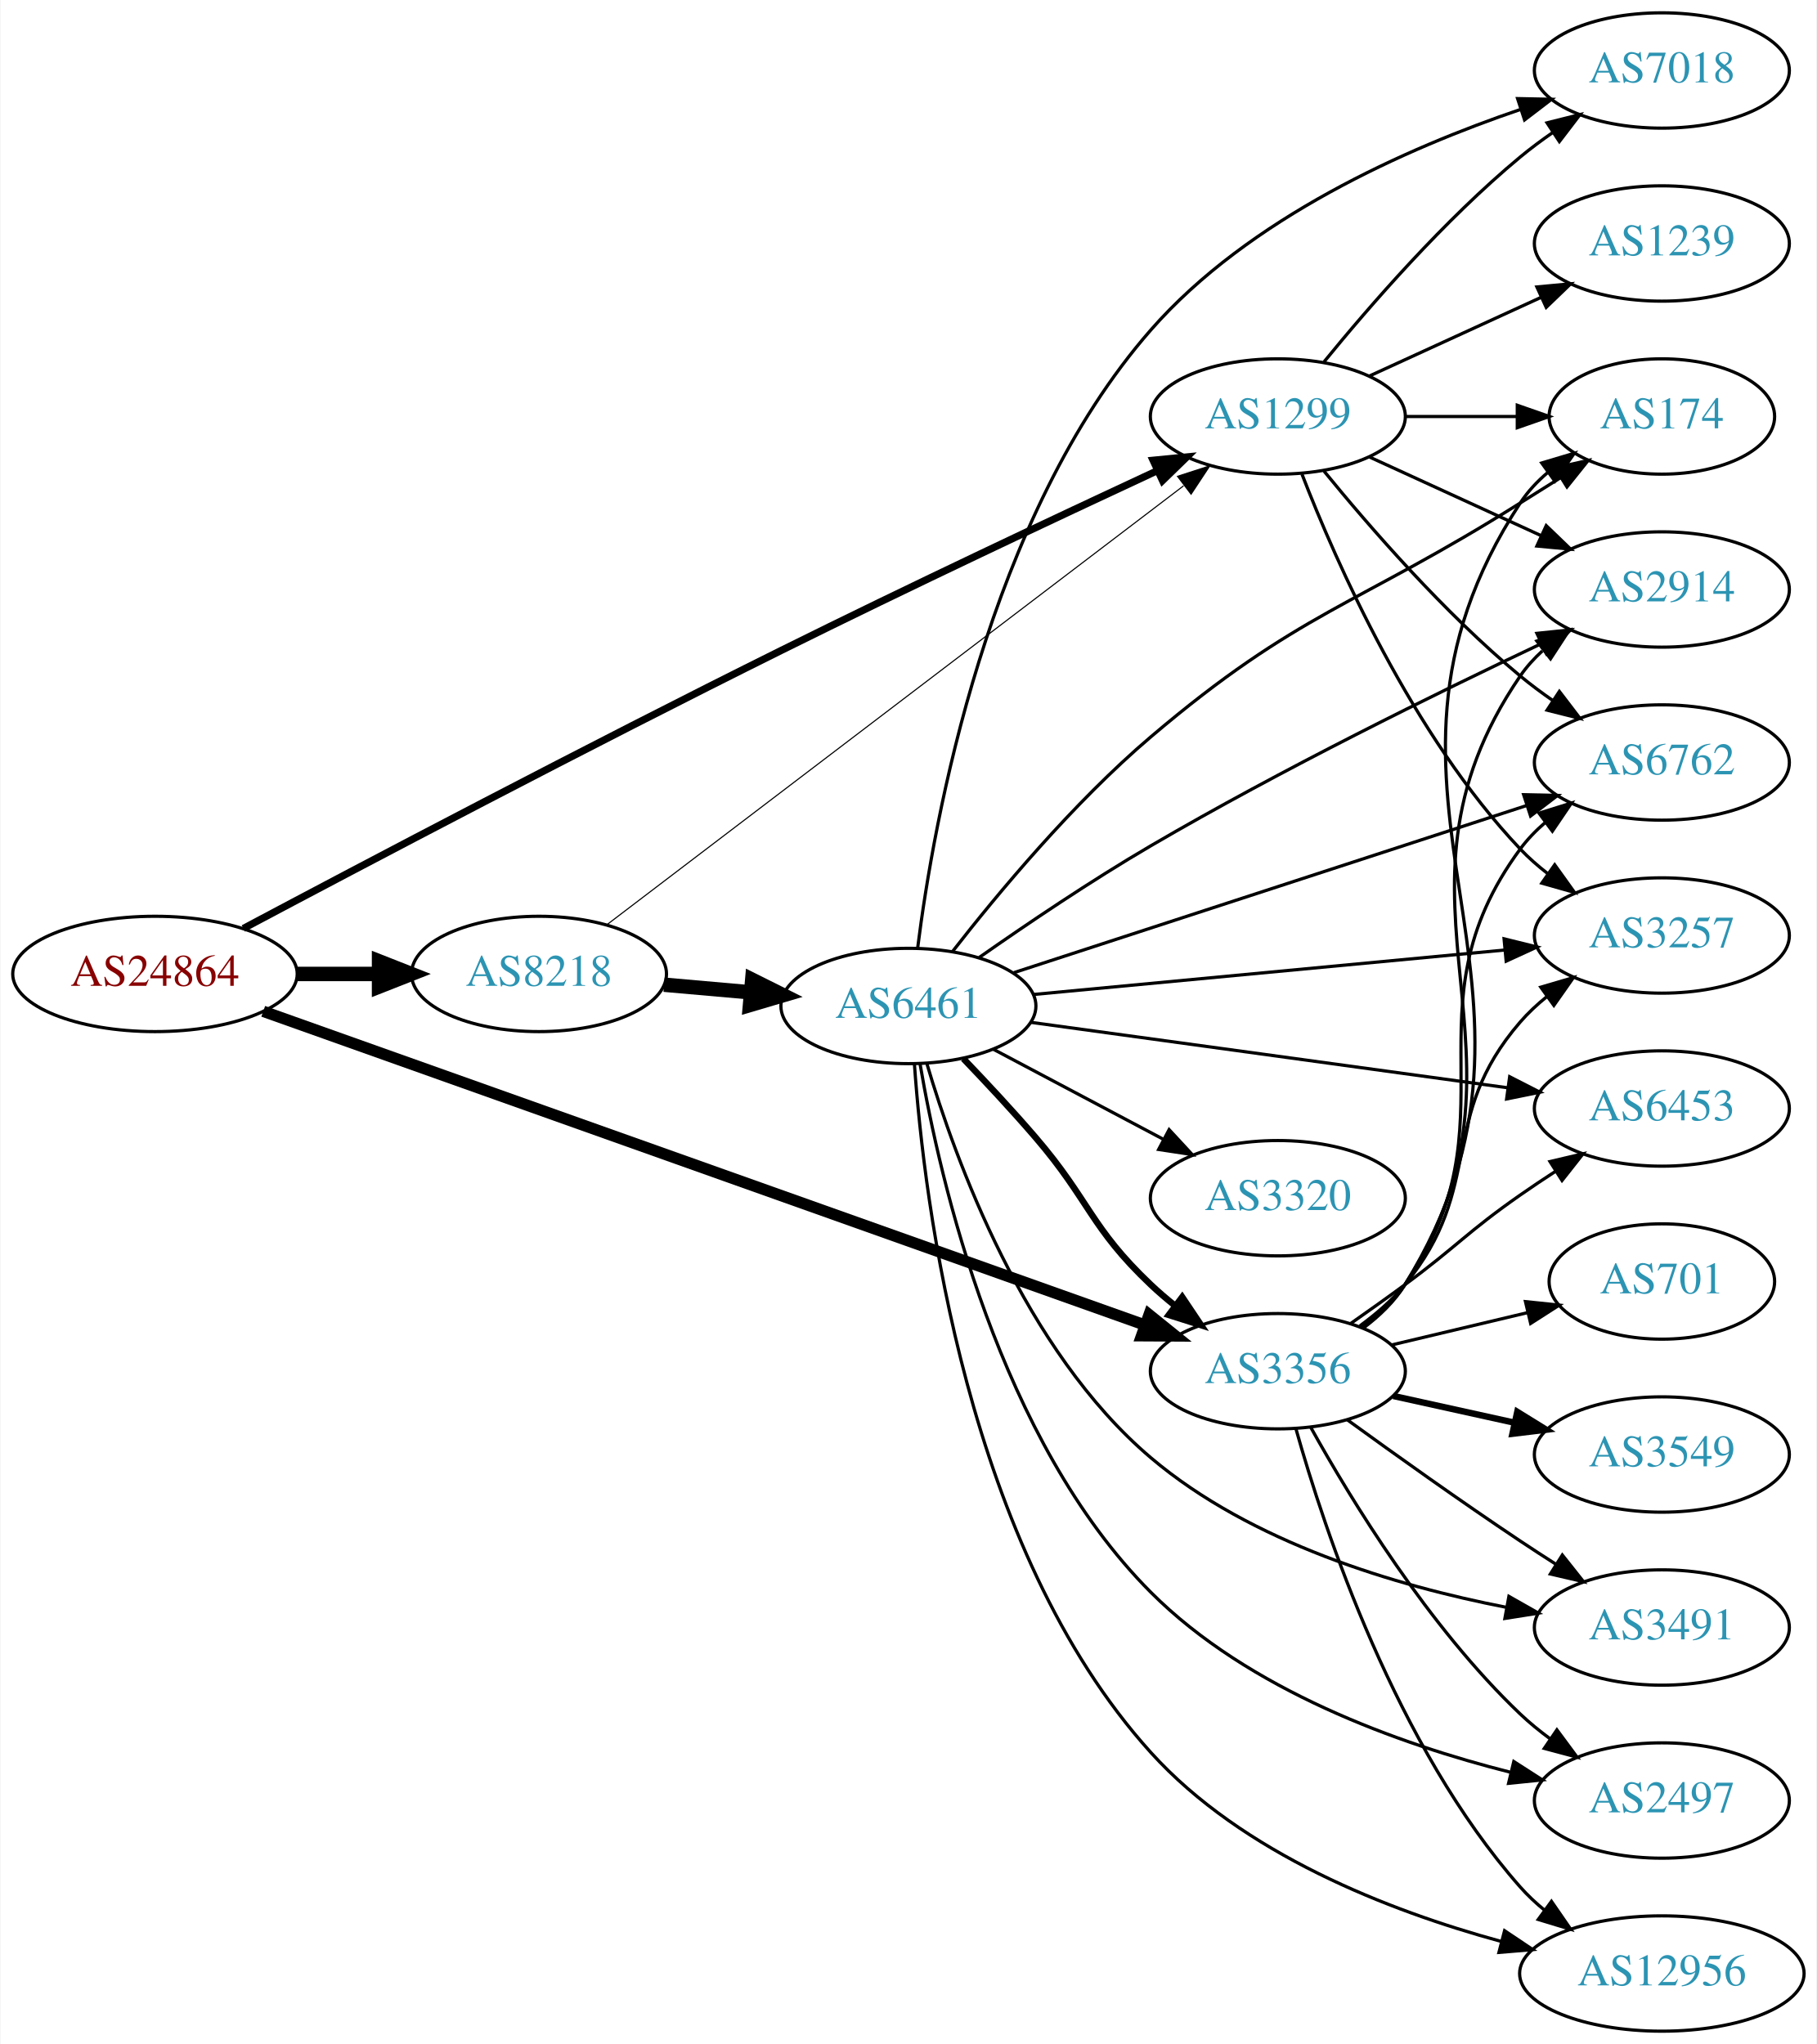
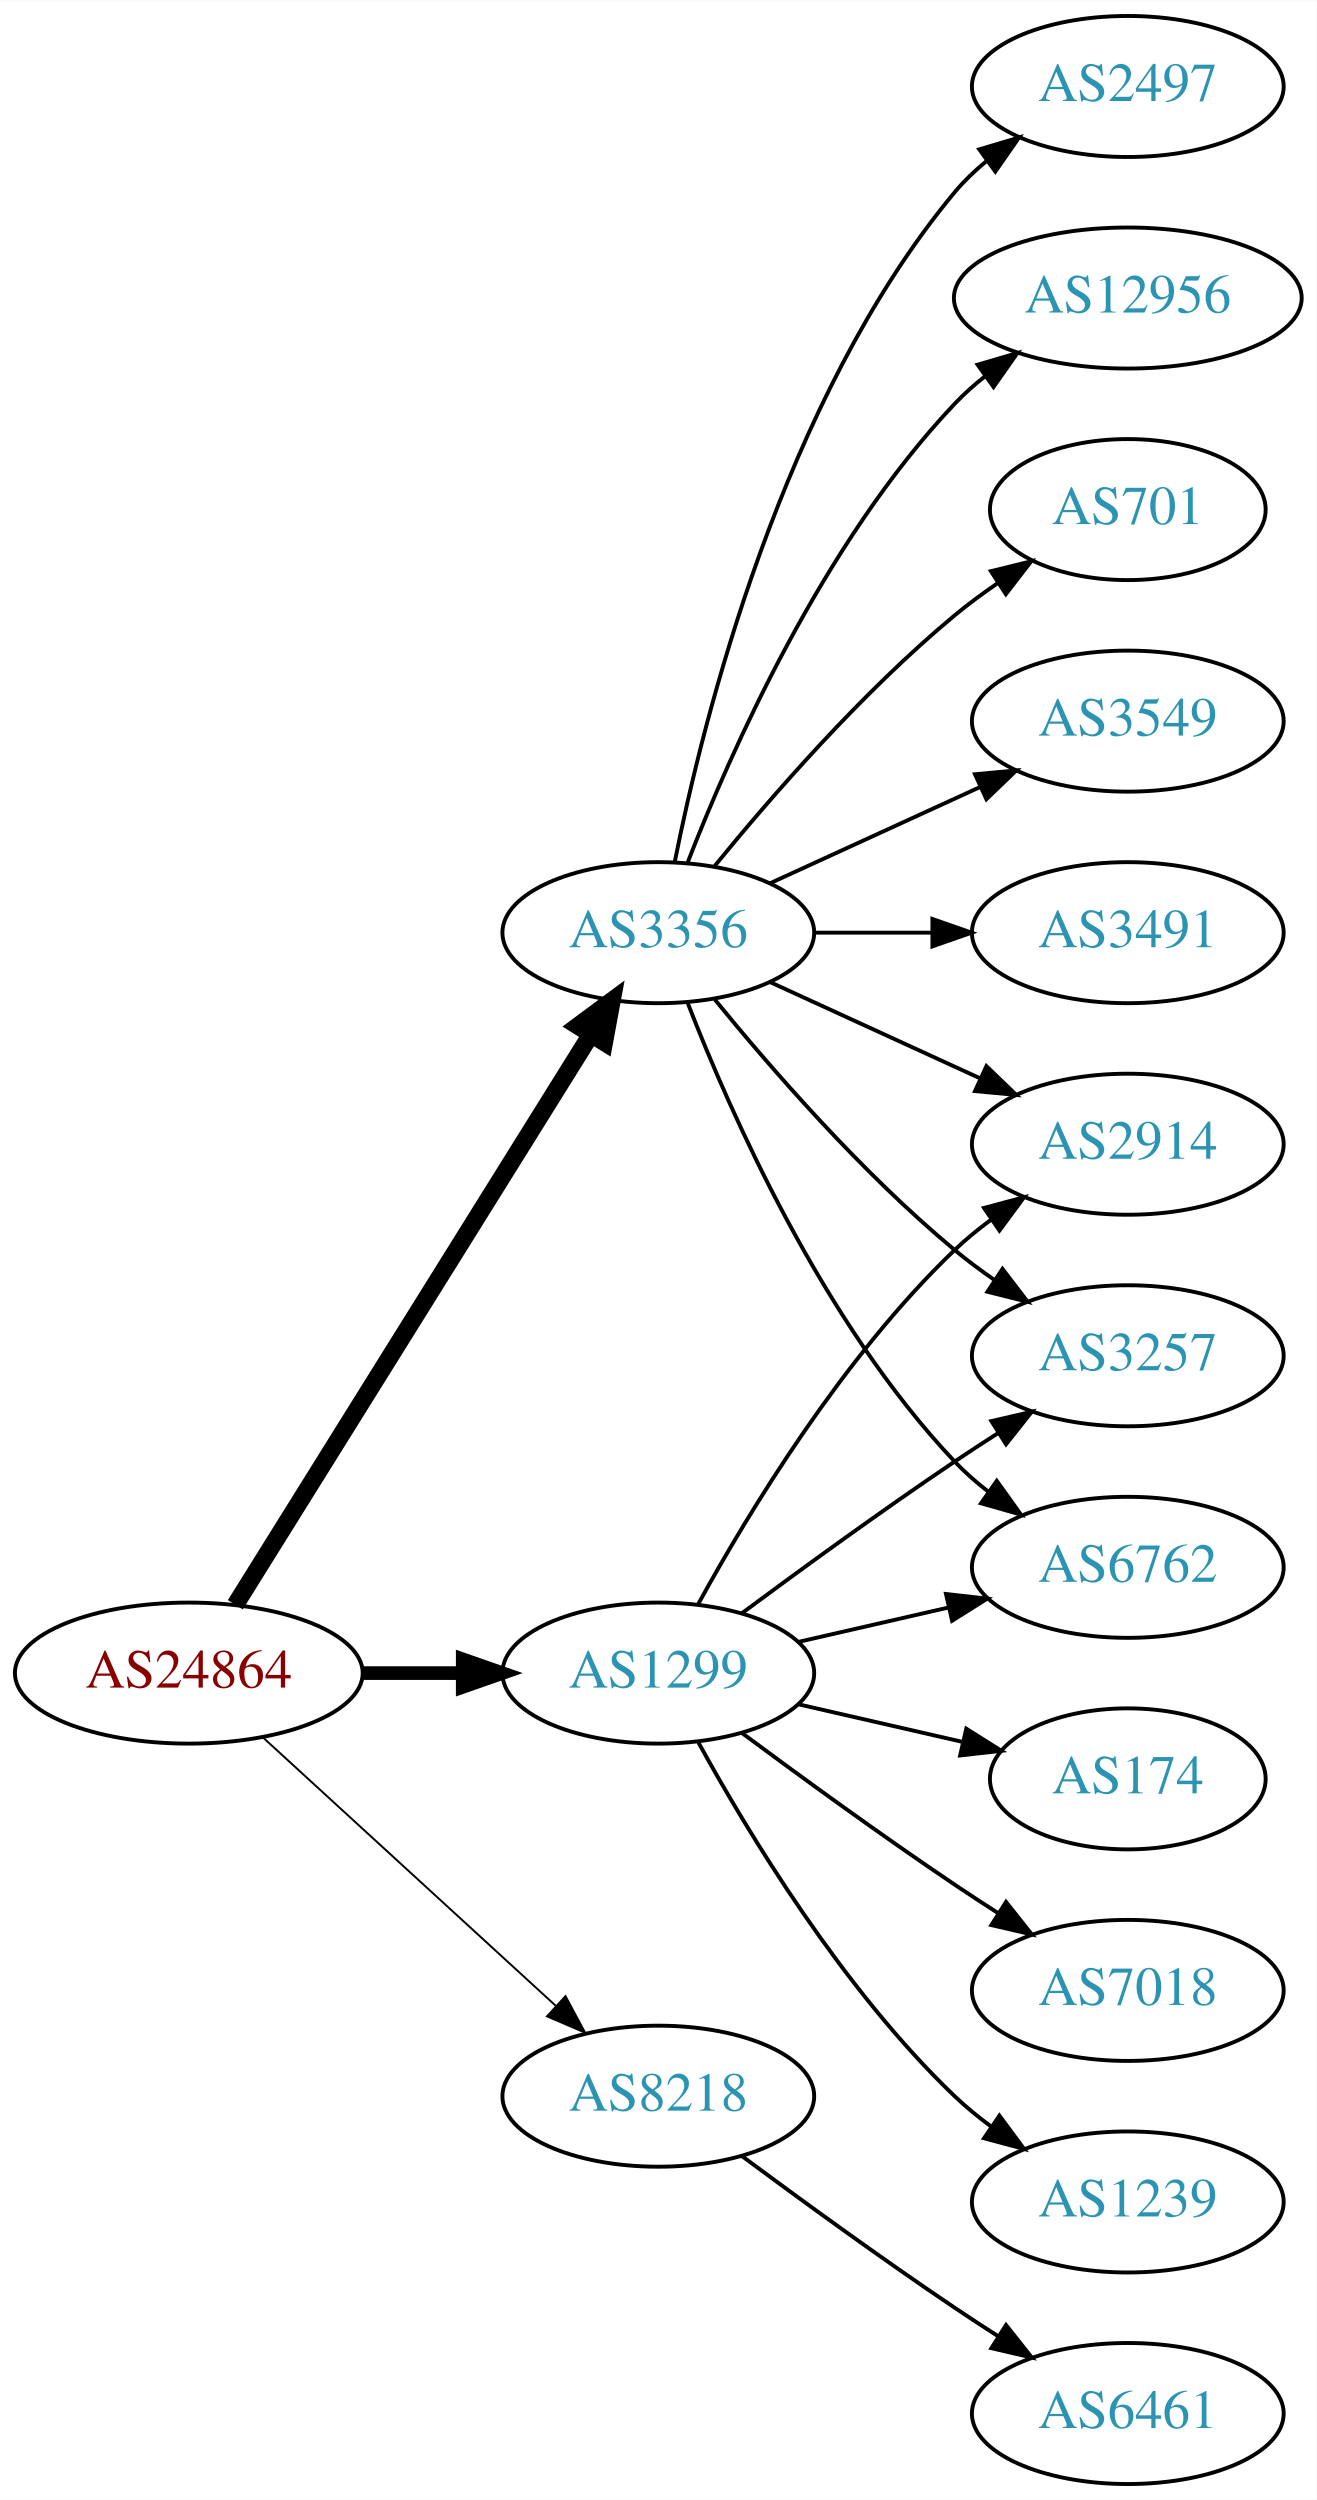
- <svg xmlns="http://www.w3.org/2000/svg" xmlns:xlink="http://www.w3.org/1999/xlink" width="567pt" height="638pt" viewBox="0.00 0.00 566.66 638.00">
+ <svg xmlns="http://www.w3.org/2000/svg" xmlns:xlink="http://www.w3.org/1999/xlink" width="336pt" height="638pt" viewBox="0.00 0.00 336.08 638.00">
  <g id="graph0" class="graph" transform="scale(1 1) rotate(0) translate(4 634)">
-     <polygon fill="white" stroke="none" points="-4,4 -4,-634 562.663,-634 562.663,4 -4,4" />
+     <polygon fill="white" stroke="none" points="-4,4 -4,-634 332.077,-634 332.077,4 -4,4" />
    <g id="node1" class="node">
      <g id="a_node1">
        <a xlink:href="/asn/24864" xlink:title="AS24864 ~ Raiffeisen Informatik GmbH [AT]">
-           <ellipse fill="#ffffff" stroke="black" cx="44.196" cy="-330" rx="44.393" ry="18" />
-           <text text-anchor="middle" x="44.196" y="-326.3" font-family="Times,serif" font-size="14.00" fill="#880000">AS24864</text>
+           <ellipse fill="#ffffff" stroke="black" cx="44.196" cy="-207" rx="44.393" ry="18" />
+           <text text-anchor="middle" x="44.196" y="-203.3" font-family="Times,serif" font-size="14.00" fill="#880000">AS24864</text>
        </a>
      </g>
    </g>
    <g id="node2" class="node">
      <g id="a_node2">
        <a xlink:href="/asn/1299" xlink:title="AS1299 ~ Telia Carrier [EU]">
-           <ellipse fill="#ffffff" stroke="black" cx="394.625" cy="-504" rx="39.794" ry="18" />
-           <text text-anchor="middle" x="394.625" y="-500.3" font-family="Times,serif" font-size="14.00" fill="#2c94b3">AS1299</text>
+           <ellipse fill="#ffffff" stroke="black" cx="164.039" cy="-207" rx="39.794" ry="18" />
+           <text text-anchor="middle" x="164.039" y="-203.3" font-family="Times,serif" font-size="14.00" fill="#2c94b3">AS1299</text>
        </a>
      </g>
    </g>
    <g id="edge1" class="edge">
-       <path fill="none" stroke="black" stroke-width="2.25" d="M71.781,-344.194C109.09,-364.025 179.198,-400.965 239.685,-431 279.539,-450.79 325.713,-472.53 357.016,-487.094" />
-       <polygon fill="black" stroke="black" stroke-width="2.25" points="355.686,-490.335 366.23,-491.373 358.634,-483.987 355.686,-490.335" />
+       <path fill="none" stroke="black" stroke-width="3.5" d="M88.407,-207C96.72,-207 105.482,-207 113.965,-207" />
+       <polygon fill="black" stroke="black" stroke-width="3.5" points="114.123,-210.5 124.123,-207 114.123,-203.5 114.123,-210.5" />
    </g>
    <g id="node3" class="node">
      <g id="a_node3">
        <a xlink:href="/asn/3356" xlink:title="AS3356 ~ Level 3 Parent, LLC [US]">
-           <ellipse fill="#ffffff" stroke="black" cx="394.625" cy="-206" rx="39.794" ry="18" />
-           <text text-anchor="middle" x="394.625" y="-202.3" font-family="Times,serif" font-size="14.00" fill="#2c94b3">AS3356</text>
+           <ellipse fill="#ffffff" stroke="black" cx="164.039" cy="-396" rx="39.794" ry="18" />
+           <text text-anchor="middle" x="164.039" y="-392.3" font-family="Times,serif" font-size="14.00" fill="#2c94b3">AS3356</text>
        </a>
      </g>
    </g>
    <g id="edge2" class="edge">
-       <path fill="none" stroke="black" stroke-width="3.536" d="M77.975,-318.334C141.916,-295.579 283.121,-245.327 352.926,-220.484" />
-       <polygon fill="black" stroke="black" stroke-width="3.536" points="354.442,-223.66 362.69,-217.009 352.095,-217.065 354.442,-223.66" />
+       <path fill="none" stroke="black" stroke-width="4.5" d="M56.071,-224.442C76.855,-257.775 122.315,-330.686 146.744,-369.866" />
+       <polygon fill="black" stroke="black" stroke-width="4.5" points="143.558,-372.198 152.19,-378.6 150.24,-368.031 143.558,-372.198" />
    </g>
    <g id="node4" class="node">
      <g id="a_node4">
        <a xlink:href="/asn/8218" xlink:title="AS8218 ~ legacy Neotelecoms [FR]">
-           <ellipse fill="#ffffff" stroke="black" cx="164.039" cy="-330" rx="39.794" ry="18" />
-           <text text-anchor="middle" x="164.039" y="-326.3" font-family="Times,serif" font-size="14.00" fill="#2c94b3">AS8218</text>
+           <ellipse fill="#ffffff" stroke="black" cx="164.039" cy="-99" rx="39.794" ry="18" />
+           <text text-anchor="middle" x="164.039" y="-95.3" font-family="Times,serif" font-size="14.00" fill="#2c94b3">AS8218</text>
        </a>
      </g>
    </g>
    <g id="edge3" class="edge">
-       <path fill="none" stroke="black" stroke-width="4.5" d="M88.407,-330C96.72,-330 105.482,-330 113.965,-330" />
-       <polygon fill="black" stroke="black" stroke-width="4.5" points="114.123,-333.938 124.123,-330 114.123,-326.063 114.123,-333.938" />
+       <path fill="none" stroke="black" stroke-width="0.5" d="M63.094,-190.597C83.022,-172.333 115.38,-142.678 137.857,-122.079" />
+       <polygon fill="black" stroke="black" stroke-width="0.5" points="140.351,-124.54 145.359,-115.203 135.622,-119.38 140.351,-124.54" />
    </g>
    <g id="node5" class="node">
      <g id="a_node5">
-         <a xlink:href="/asn/174" xlink:title="AS174 ~ Cogent Communications [US]">
-           <ellipse fill="#ffffff" stroke="black" cx="514.467" cy="-504" rx="35.194" ry="18" />
-           <text text-anchor="middle" x="514.467" y="-500.3" font-family="Times,serif" font-size="14.00" fill="#2c94b3">AS174</text>
+         <a xlink:href="/asn/2914" xlink:title="AS2914 ~ NTT America, Inc. [US]">
+           <ellipse fill="#ffffff" stroke="black" cx="283.881" cy="-342" rx="39.794" ry="18" />
+           <text text-anchor="middle" x="283.881" y="-338.3" font-family="Times,serif" font-size="14.00" fill="#2c94b3">AS2914</text>
        </a>
      </g>
    </g>
    <g id="edge4" class="edge">
-       <path fill="none" stroke="black" d="M434.537,-504C445.624,-504 457.783,-504 469.166,-504" />
-       <polygon fill="black" stroke="black" points="469.348,-507.5 479.348,-504 469.348,-500.5 469.348,-507.5" />
+       <path fill="none" stroke="black" d="M174.28,-224.713C186.825,-247.561 211.002,-287.611 239.685,-315 242.553,-317.739 245.742,-320.347 249.051,-322.785" />
+       <polygon fill="black" stroke="black" points="247.175,-325.742 257.411,-328.477 251.114,-319.956 247.175,-325.742" />
    </g>
    <g id="node6" class="node">
      <g id="a_node6">
-         <a xlink:href="/asn/2914" xlink:title="AS2914 ~ NTT America, Inc. [US]">
-           <ellipse fill="#ffffff" stroke="black" cx="514.467" cy="-450" rx="39.794" ry="18" />
-           <text text-anchor="middle" x="514.467" y="-446.3" font-family="Times,serif" font-size="14.00" fill="#2c94b3">AS2914</text>
+         <a xlink:href="/asn/174" xlink:title="AS174 ~ Cogent Communications [US]">
+           <ellipse fill="#ffffff" stroke="black" cx="283.881" cy="-180" rx="35.194" ry="18" />
+           <text text-anchor="middle" x="283.881" y="-176.3" font-family="Times,serif" font-size="14.00" fill="#2c94b3">AS174</text>
        </a>
      </g>
    </g>
    <g id="edge5" class="edge">
-       <path fill="none" stroke="black" d="M423.253,-491.339C439.21,-484.027 459.481,-474.739 476.764,-466.819" />
-       <polygon fill="black" stroke="black" points="478.378,-469.929 486.011,-462.581 475.462,-463.565 478.378,-469.929" />
+       <path fill="none" stroke="black" d="M199.758,-199.045C212.85,-196.045 227.873,-192.604 241.513,-189.478" />
+       <polygon fill="black" stroke="black" points="242.655,-192.807 251.621,-187.162 241.091,-185.984 242.655,-192.807" />
    </g>
    <g id="node7" class="node">
      <g id="a_node7">
-         <a xlink:href="/asn/6762" xlink:title="AS6762 ~ TELECOM ITALIA SPARKLE S.p.A. [IT]">
-           <ellipse fill="#ffffff" stroke="black" cx="514.467" cy="-396" rx="39.794" ry="18" />
-           <text text-anchor="middle" x="514.467" y="-392.3" font-family="Times,serif" font-size="14.00" fill="#2c94b3">AS6762</text>
+         <a xlink:href="/asn/7018" xlink:title="AS7018 ~ AT&amp;T Services, Inc. [US]">
+           <ellipse fill="#ffffff" stroke="black" cx="283.881" cy="-126" rx="39.794" ry="18" />
+           <text text-anchor="middle" x="283.881" y="-122.3" font-family="Times,serif" font-size="14.00" fill="#2c94b3">AS7018</text>
        </a>
      </g>
    </g>
    <g id="edge6" class="edge">
-       <path fill="none" stroke="black" d="M409.044,-486.935C423.158,-469.625 446.573,-442.655 470.271,-423 473.487,-420.332 476.988,-417.73 480.558,-415.259" />
-       <polygon fill="black" stroke="black" points="482.482,-418.183 488.915,-409.764 478.636,-412.334 482.482,-418.183" />
+       <path fill="none" stroke="black" d="M185.369,-191.723C200.231,-180.696 220.976,-165.593 239.685,-153 243.234,-150.611 246.984,-148.161 250.733,-145.758" />
+       <polygon fill="black" stroke="black" points="252.801,-148.591 259.381,-140.288 249.059,-142.675 252.801,-148.591" />
    </g>
    <g id="node8" class="node">
      <g id="a_node8">
        <a xlink:href="/asn/1239" xlink:title="AS1239 ~ Sprint [US]">
-           <ellipse fill="#ffffff" stroke="black" cx="514.467" cy="-558" rx="39.794" ry="18" />
-           <text text-anchor="middle" x="514.467" y="-554.3" font-family="Times,serif" font-size="14.00" fill="#2c94b3">AS1239</text>
+           <ellipse fill="#ffffff" stroke="black" cx="283.881" cy="-72" rx="39.794" ry="18" />
+           <text text-anchor="middle" x="283.881" y="-68.3" font-family="Times,serif" font-size="14.00" fill="#2c94b3">AS1239</text>
        </a>
      </g>
    </g>
    <g id="edge7" class="edge">
-       <path fill="none" stroke="black" d="M423.253,-516.661C439.21,-523.973 459.481,-533.261 476.764,-541.181" />
-       <polygon fill="black" stroke="black" points="475.462,-544.435 486.011,-545.419 478.378,-538.071 475.462,-544.435" />
+       <path fill="none" stroke="black" d="M174.28,-189.287C186.825,-166.439 211.002,-126.389 239.685,-99 242.553,-96.261 245.742,-93.653 249.051,-91.215" />
+       <polygon fill="black" stroke="black" points="251.114,-94.044 257.411,-85.523 247.175,-88.258 251.114,-94.044" />
    </g>
    <g id="node9" class="node">
      <g id="a_node9">
-         <a xlink:href="/asn/7018" xlink:title="AS7018 ~ AT&amp;T Services, Inc. [US]">
-           <ellipse fill="#ffffff" stroke="black" cx="514.467" cy="-612" rx="39.794" ry="18" />
-           <text text-anchor="middle" x="514.467" y="-608.3" font-family="Times,serif" font-size="14.00" fill="#2c94b3">AS7018</text>
+         <a xlink:href="/asn/3257" xlink:title="AS3257 ~ GTT [DE]">
+           <ellipse fill="#ffffff" stroke="black" cx="283.881" cy="-288" rx="39.794" ry="18" />
+           <text text-anchor="middle" x="283.881" y="-284.3" font-family="Times,serif" font-size="14.00" fill="#2c94b3">AS3257</text>
        </a>
      </g>
    </g>
    <g id="edge8" class="edge">
-       <path fill="none" stroke="black" d="M409.044,-521.065C423.158,-538.375 446.573,-565.345 470.271,-585 473.487,-587.668 476.988,-590.27 480.558,-592.741" />
-       <polygon fill="black" stroke="black" points="478.636,-595.666 488.915,-598.236 482.482,-589.817 478.636,-595.666" />
+       <path fill="none" stroke="black" d="M185.369,-222.277C200.231,-233.304 220.976,-248.407 239.685,-261 243.234,-263.389 246.984,-265.839 250.733,-268.242" />
+       <polygon fill="black" stroke="black" points="249.059,-271.325 259.381,-273.712 252.801,-265.409 249.059,-271.325" />
    </g>
    <g id="node10" class="node">
      <g id="a_node10">
-         <a xlink:href="/asn/3257" xlink:title="AS3257 ~ GTT [DE]">
-           <ellipse fill="#ffffff" stroke="black" cx="514.467" cy="-342" rx="39.794" ry="18" />
-           <text text-anchor="middle" x="514.467" y="-338.3" font-family="Times,serif" font-size="14.00" fill="#2c94b3">AS3257</text>
+         <a xlink:href="/asn/6762" xlink:title="AS6762 ~ TELECOM ITALIA SPARKLE S.p.A. [IT]">
+           <ellipse fill="#ffffff" stroke="black" cx="283.881" cy="-234" rx="39.794" ry="18" />
+           <text text-anchor="middle" x="283.881" y="-230.3" font-family="Times,serif" font-size="14.00" fill="#2c94b3">AS6762</text>
        </a>
      </g>
    </g>
    <g id="edge9" class="edge">
-       <path fill="none" stroke="black" d="M402.148,-486.006C412.898,-458.272 436.555,-404.571 470.271,-369 472.857,-366.272 475.774,-363.706 478.843,-361.323" />
-       <polygon fill="black" stroke="black" points="481.021,-364.07 487.191,-355.457 476.997,-358.342 481.021,-364.07" />
-     </g>
-     <g id="edge14" class="edge">
-       <path fill="none" stroke="black" d="M421.224,-219.427C426.265,-223.18 431,-227.709 434.271,-233 491.916,-326.238 410.26,-385.267 470.271,-477 472.613,-480.58 475.613,-483.771 478.937,-486.593" />
-       <polygon fill="black" stroke="black" points="476.974,-489.492 487.129,-492.514 481.075,-483.819 476.974,-489.492" />
-     </g>
-     <g id="edge16" class="edge">
-       <path fill="none" stroke="black" d="M421.065,-219.527C426.114,-223.275 430.893,-227.777 434.271,-233 480.948,-305.167 421.763,-352.051 470.271,-423 472.218,-425.847 474.574,-428.454 477.169,-430.826" />
-       <polygon fill="black" stroke="black" points="475.448,-433.918 485.504,-437.251 479.721,-428.374 475.448,-433.918" />
-     </g>
-     <g id="edge10" class="edge">
-       <path fill="none" stroke="black" d="M420.791,-219.711C425.855,-223.45 430.708,-227.901 434.271,-233 470.084,-284.254 433.159,-318.679 470.271,-369 472.502,-372.025 475.183,-374.79 478.102,-377.297" />
-       <polygon fill="black" stroke="black" points="476.127,-380.19 486.244,-383.336 480.297,-374.568 476.127,-380.19" />
-     </g>
-     <g id="edge18" class="edge">
-       <path fill="none" stroke="black" d="M420.222,-220.143C425.315,-223.859 430.324,-228.192 434.271,-233 459.525,-263.764 444.239,-284.892 470.271,-315 472.729,-317.843 475.562,-320.487 478.577,-322.918" />
-       <polygon fill="black" stroke="black" points="476.685,-325.868 486.851,-328.851 480.764,-320.179 476.685,-325.868" />
+       <path fill="none" stroke="black" d="M199.758,-214.955C211.758,-217.704 225.379,-220.825 238.071,-223.733" />
+       <polygon fill="black" stroke="black" points="237.474,-227.187 248.003,-226.009 239.037,-220.364 237.474,-227.187" />
+     </g>
+     <g id="edge12" class="edge">
+       <path fill="none" stroke="black" d="M192.667,-383.339C208.624,-376.027 228.895,-366.739 246.178,-358.819" />
+       <polygon fill="black" stroke="black" points="247.793,-361.929 255.425,-354.581 244.876,-355.565 247.793,-361.929" />
+     </g>
+     <g id="edge17" class="edge">
+       <path fill="none" stroke="black" d="M178.458,-378.935C192.572,-361.625 215.987,-334.655 239.685,-315 242.901,-312.332 246.402,-309.73 249.972,-307.259" />
+       <polygon fill="black" stroke="black" points="251.896,-310.183 258.329,-301.764 248.05,-304.334 251.896,-310.183" />
+     </g>
+     <g id="edge11" class="edge">
+       <path fill="none" stroke="black" d="M171.562,-378.006C182.312,-350.272 205.969,-296.571 239.685,-261 242.271,-258.272 245.188,-255.706 248.257,-253.323" />
+       <polygon fill="black" stroke="black" points="250.435,-256.07 256.605,-247.457 246.411,-250.342 250.435,-256.07" />
    </g>
    <g id="node11" class="node">
      <g id="a_node11">
-         <a xlink:href="/asn/701" xlink:title="AS701 ~ UUNET [US]">
-           <ellipse fill="#ffffff" stroke="black" cx="514.467" cy="-234" rx="35.194" ry="18" />
-           <text text-anchor="middle" x="514.467" y="-230.3" font-family="Times,serif" font-size="14.00" fill="#2c94b3">AS701</text>
-         </a>
-       </g>
-     </g>
-     <g id="edge11" class="edge">
-       <path fill="none" stroke="black" d="M430.026,-214.174C443.365,-217.343 458.744,-220.998 472.637,-224.299" />
-       <polygon fill="black" stroke="black" points="471.902,-227.721 482.44,-226.628 473.52,-220.911 471.902,-227.721" />
+         <a xlink:href="/asn/12956" xlink:title="AS12956 ~ TELXIUS [ES]">
+           <ellipse fill="#ffffff" stroke="black" cx="283.881" cy="-558" rx="44.393" ry="18" />
+           <text text-anchor="middle" x="283.881" y="-554.3" font-family="Times,serif" font-size="14.00" fill="#2c94b3">AS12956</text>
+         </a>
+       </g>
+     </g>
+     <g id="edge10" class="edge">
+       <path fill="none" stroke="black" d="M171.562,-413.994C182.312,-441.728 205.969,-495.429 239.685,-531 242.069,-533.515 244.736,-535.893 247.542,-538.117" />
+       <polygon fill="black" stroke="black" points="245.535,-540.985 255.704,-543.961 249.611,-535.293 245.535,-540.985" />
    </g>
    <g id="node12" class="node">
      <g id="a_node12">
-         <a xlink:href="/asn/3491" xlink:title="AS3491 ~ PCCW Global, Inc. [US]">
-           <ellipse fill="#ffffff" stroke="black" cx="514.467" cy="-126" rx="39.794" ry="18" />
-           <text text-anchor="middle" x="514.467" y="-122.3" font-family="Times,serif" font-size="14.00" fill="#2c94b3">AS3491</text>
-         </a>
-       </g>
-     </g>
-     <g id="edge12" class="edge">
-       <path fill="none" stroke="black" d="M416.311,-190.819C431.168,-180.037 451.757,-165.343 470.271,-153 473.831,-150.627 477.587,-148.186 481.34,-145.789" />
-       <polygon fill="black" stroke="black" points="483.406,-148.624 489.992,-140.325 479.668,-142.705 483.406,-148.624" />
+         <a xlink:href="/asn/701" xlink:title="AS701 ~ UUNET [US]">
+           <ellipse fill="#ffffff" stroke="black" cx="283.881" cy="-504" rx="35.194" ry="18" />
+           <text text-anchor="middle" x="283.881" y="-500.3" font-family="Times,serif" font-size="14.00" fill="#2c94b3">AS701</text>
+         </a>
+       </g>
+     </g>
+     <g id="edge13" class="edge">
+       <path fill="none" stroke="black" d="M178.458,-413.065C192.572,-430.375 215.987,-457.345 239.685,-477 243.148,-479.872 246.941,-482.669 250.795,-485.308" />
+       <polygon fill="black" stroke="black" points="248.938,-488.275 259.228,-490.797 252.757,-482.408 248.938,-488.275" />
    </g>
    <g id="node13" class="node">
      <g id="a_node13">
-         <a xlink:href="/asn/2497" xlink:title="AS2497 ~ Internet Initiative Japan Inc. [JP]">
-           <ellipse fill="#ffffff" stroke="black" cx="514.467" cy="-72" rx="39.794" ry="18" />
-           <text text-anchor="middle" x="514.467" y="-68.3" font-family="Times,serif" font-size="14.00" fill="#2c94b3">AS2497</text>
-         </a>
-       </g>
-     </g>
-     <g id="edge13" class="edge">
-       <path fill="none" stroke="black" d="M404.903,-188.457C417.488,-165.828 441.708,-126.156 470.271,-99 473.145,-96.267 476.338,-93.664 479.649,-91.227" />
-       <polygon fill="black" stroke="black" points="481.712,-94.057 488.012,-85.539 477.775,-88.27 481.712,-94.057" />
+         <a xlink:href="/asn/3549" xlink:title="AS3549 ~ Level 3 Parent, LLC [US]">
+           <ellipse fill="#ffffff" stroke="black" cx="283.881" cy="-450" rx="39.794" ry="18" />
+           <text text-anchor="middle" x="283.881" y="-446.3" font-family="Times,serif" font-size="14.00" fill="#2c94b3">AS3549</text>
+         </a>
+       </g>
+     </g>
+     <g id="edge14" class="edge">
+       <path fill="none" stroke="black" d="M192.667,-408.661C208.624,-415.973 228.895,-425.261 246.178,-433.181" />
+       <polygon fill="black" stroke="black" points="244.876,-436.435 255.425,-437.419 247.793,-430.071 244.876,-436.435" />
    </g>
    <g id="node14" class="node">
      <g id="a_node14">
-         <a xlink:href="/asn/12956" xlink:title="AS12956 ~ TELXIUS [ES]">
-           <ellipse fill="#ffffff" stroke="black" cx="514.467" cy="-18" rx="44.393" ry="18" />
-           <text text-anchor="middle" x="514.467" y="-14.3" font-family="Times,serif" font-size="14.00" fill="#2c94b3">AS12956</text>
+         <a xlink:href="/asn/3491" xlink:title="AS3491 ~ PCCW Global, Inc. [US]">
+           <ellipse fill="#ffffff" stroke="black" cx="283.881" cy="-396" rx="39.794" ry="18" />
+           <text text-anchor="middle" x="283.881" y="-392.3" font-family="Times,serif" font-size="14.00" fill="#2c94b3">AS3491</text>
        </a>
      </g>
    </g>
    <g id="edge15" class="edge">
-       <path fill="none" stroke="black" d="M400.227,-188.165C409.179,-156.315 431.534,-88.888 470.271,-45 472.564,-42.402 475.168,-39.966 477.933,-37.705" />
-       <polygon fill="black" stroke="black" points="480.011,-40.521 486.029,-31.8 475.887,-34.865 480.011,-40.521" />
+       <path fill="none" stroke="black" d="M203.951,-396C213.505,-396 223.854,-396 233.817,-396" />
+       <polygon fill="black" stroke="black" points="234.009,-399.5 244.009,-396 234.009,-392.5 234.009,-399.5" />
    </g>
    <g id="node15" class="node">
      <g id="a_node15">
-         <a xlink:href="/asn/3549" xlink:title="AS3549 ~ Level 3 Parent, LLC [US]">
-           <ellipse fill="#ffffff" stroke="black" cx="514.467" cy="-180" rx="39.794" ry="18" />
-           <text text-anchor="middle" x="514.467" y="-176.3" font-family="Times,serif" font-size="14.00" fill="#2c94b3">AS3549</text>
-         </a>
-       </g>
-     </g>
-     <g id="edge17" class="edge">
-       <path fill="none" stroke="black" stroke-width="2" d="M430.662,-198.27C442.547,-195.647 455.992,-192.681 468.538,-189.913" />
-       <polygon fill="black" stroke="black" stroke-width="2" points="469.35,-193.318 478.361,-187.746 467.842,-186.482 469.35,-193.318" />
+         <a xlink:href="/asn/2497" xlink:title="AS2497 ~ Internet Initiative Japan Inc. [JP]">
+           <ellipse fill="#ffffff" stroke="black" cx="283.881" cy="-612" rx="39.794" ry="18" />
+           <text text-anchor="middle" x="283.881" y="-608.3" font-family="Times,serif" font-size="14.00" fill="#2c94b3">AS2497</text>
+         </a>
+       </g>
+     </g>
+     <g id="edge16" class="edge">
+       <path fill="none" stroke="black" d="M168.237,-414.073C175.401,-450.141 195.675,-532.125 239.685,-585 242.09,-587.889 244.886,-590.563 247.879,-593.013" />
+       <polygon fill="black" stroke="black" points="245.967,-595.95 256.122,-598.973 250.069,-590.277 245.967,-595.95" />
    </g>
    <g id="node16" class="node">
      <g id="a_node16">
-         <a xlink:href="/asn/6453" xlink:title="AS6453 ~ TATA COMMUNICATIONS (AMERICA) INC [US]">
-           <ellipse fill="#ffffff" stroke="black" cx="514.467" cy="-288" rx="39.794" ry="18" />
-           <text text-anchor="middle" x="514.467" y="-284.3" font-family="Times,serif" font-size="14.00" fill="#2c94b3">AS6453</text>
-         </a>
-       </g>
-     </g>
-     <g id="edge19" class="edge">
-       <path fill="none" stroke="black" d="M417.43,-220.943C422.963,-224.815 428.87,-229.017 434.271,-233 450.585,-245.031 453.655,-249.391 470.271,-261 473.778,-263.45 477.502,-265.939 481.236,-268.363" />
-       <polygon fill="black" stroke="black" points="479.553,-271.441 489.868,-273.857 483.311,-265.535 479.553,-271.441" />
-     </g>
-     <g id="edge21" class="edge">
-       <path fill="none" stroke="black" stroke-width="0.346" d="M185.324,-345.441C226.161,-376.526 318.37,-446.716 365.192,-482.357" />
-       <polygon fill="black" stroke="black" stroke-width="0.346" points="363.308,-485.321 373.385,-488.593 367.547,-479.751 363.308,-485.321" />
-     </g>
-     <g id="node17" class="node">
-       <g id="a_node17">
        <a xlink:href="/asn/6461" xlink:title="AS6461 ~ Zayo Bandwidth [US]">
-           <ellipse fill="#ffffff" stroke="black" cx="279.332" cy="-320" rx="39.794" ry="18" />
-           <text text-anchor="middle" x="279.332" y="-316.3" font-family="Times,serif" font-size="14.00" fill="#2c94b3">AS6461</text>
-         </a>
-       </g>
-     </g>
-     <g id="edge20" class="edge">
-       <path fill="none" stroke="black" stroke-width="4.5" d="M203.079,-326.642C211.766,-325.876 221.11,-325.051 230.159,-324.252" />
-       <polygon fill="black" stroke="black" stroke-width="4.5" points="230.584,-328.167 240.199,-323.366 229.892,-320.323 230.584,-328.167" />
-     </g>
-     <g id="edge31" class="edge">
-       <path fill="none" stroke="black" stroke-width="2" d="M296.481,-303.563C303.547,-296.195 311.837,-287.309 318.978,-279 335.899,-259.311 336.13,-250.853 354.978,-233 357.355,-230.749 359.933,-228.542 362.59,-226.42" />
-       <polygon fill="black" stroke="black" stroke-width="2" points="364.781,-229.152 370.682,-220.353 360.582,-223.552 364.781,-229.152" />
-     </g>
-     <g id="edge23" class="edge">
-       <path fill="none" stroke="black" d="M293.134,-337.05C307.109,-354.984 330.745,-383.407 354.978,-404 401.194,-443.274 418.936,-444.705 470.271,-477 474.36,-479.572 478.671,-482.276 482.923,-484.939" />
-       <polygon fill="black" stroke="black" points="481.143,-487.953 491.477,-490.289 484.855,-482.019 481.143,-487.953" />
-     </g>
-     <g id="edge30" class="edge">
-       <path fill="none" stroke="black" d="M301.444,-335.154C316.154,-345.459 336.393,-359.14 354.978,-370 395.669,-393.777 444.293,-417.691 476.857,-433.096" />
-       <polygon fill="black" stroke="black" points="475.469,-436.311 486.008,-437.401 478.449,-429.977 475.469,-436.311" />
-     </g>
-     <g id="edge26" class="edge">
-       <path fill="none" stroke="black" d="M312.259,-330.408C353.852,-343.967 426.639,-367.695 472.328,-382.589" />
-       <polygon fill="black" stroke="black" points="471.333,-385.946 481.925,-385.718 473.502,-379.29 471.333,-385.946" />
-     </g>
-     <g id="edge25" class="edge">
-       <path fill="none" stroke="black" d="M282.21,-338.071C287.188,-377.594 304.039,-472.825 354.978,-531 385.587,-565.957 434.916,-587.793 470.414,-599.862" />
-       <polygon fill="black" stroke="black" points="469.441,-603.226 480.033,-603.01 471.618,-596.574 469.441,-603.226" />
-     </g>
-     <g id="edge22" class="edge">
-       <path fill="none" stroke="black" d="M318.308,-323.584C358.443,-327.371 421.846,-333.354 465.429,-337.467" />
-       <polygon fill="black" stroke="black" points="465.223,-340.963 475.507,-338.418 465.88,-333.994 465.223,-340.963" />
-     </g>
-     <g id="edge24" class="edge">
-       <path fill="none" stroke="black" d="M285.067,-302.093C293.852,-272.293 315.474,-212.498 354.978,-179 386.363,-152.387 431.618,-138.995 465.741,-132.342" />
-       <polygon fill="black" stroke="black" points="466.734,-135.719 475.946,-130.487 465.482,-128.832 466.734,-135.719" />
-     </g>
-     <g id="edge27" class="edge">
-       <path fill="none" stroke="black" d="M282.975,-301.847C289.141,-265.748 307.711,-184.357 354.978,-137 385.477,-106.443 432.351,-89.64 467.221,-80.818" />
-       <polygon fill="black" stroke="black" points="468.26,-84.168 477.169,-78.433 466.628,-77.361 468.26,-84.168" />
-     </g>
-     <g id="edge28" class="edge">
-       <path fill="none" stroke="black" d="M281.213,-301.767C284.225,-258.92 297.433,-150.645 354.978,-87 383.555,-55.394 429.186,-37.622 464.163,-28.061" />
-       <polygon fill="black" stroke="black" points="465.381,-31.361 474.183,-25.464 463.624,-24.585 465.381,-31.361" />
-     </g>
-     <g id="edge29" class="edge">
-       <path fill="none" stroke="black" d="M317.53,-314.894C357.876,-309.356 422.38,-300.503 466.266,-294.479" />
-       <polygon fill="black" stroke="black" points="466.97,-297.915 476.401,-293.088 466.018,-290.98 466.97,-297.915" />
-     </g>
-     <g id="node18" class="node">
-       <g id="a_node18">
-         <a xlink:href="/asn/3320" xlink:title="AS3320 ~ DTAG [DE]">
-           <ellipse fill="#ffffff" stroke="black" cx="394.625" cy="-260" rx="39.794" ry="18" />
-           <text text-anchor="middle" x="394.625" y="-256.3" font-family="Times,serif" font-size="14.00" fill="#2c94b3">AS3320</text>
-         </a>
-       </g>
-     </g>
-     <g id="edge32" class="edge">
-       <path fill="none" stroke="black" d="M305.757,-306.535C321.39,-298.256 341.636,-287.533 358.754,-278.468" />
-       <polygon fill="black" stroke="black" points="360.693,-281.401 367.892,-273.628 357.417,-275.215 360.693,-281.401" />
+           <ellipse fill="#ffffff" stroke="black" cx="283.881" cy="-18" rx="39.794" ry="18" />
+           <text text-anchor="middle" x="283.881" y="-14.3" font-family="Times,serif" font-size="14.00" fill="#2c94b3">AS6461</text>
+         </a>
+       </g>
+     </g>
+     <g id="edge18" class="edge">
+       <path fill="none" stroke="black" d="M185.369,-83.723C200.231,-72.696 220.976,-57.593 239.685,-45 243.234,-42.611 246.984,-40.161 250.733,-37.758" />
+       <polygon fill="black" stroke="black" points="252.801,-40.591 259.381,-32.288 249.059,-34.675 252.801,-40.591" />
    </g>
  </g>
</svg>
